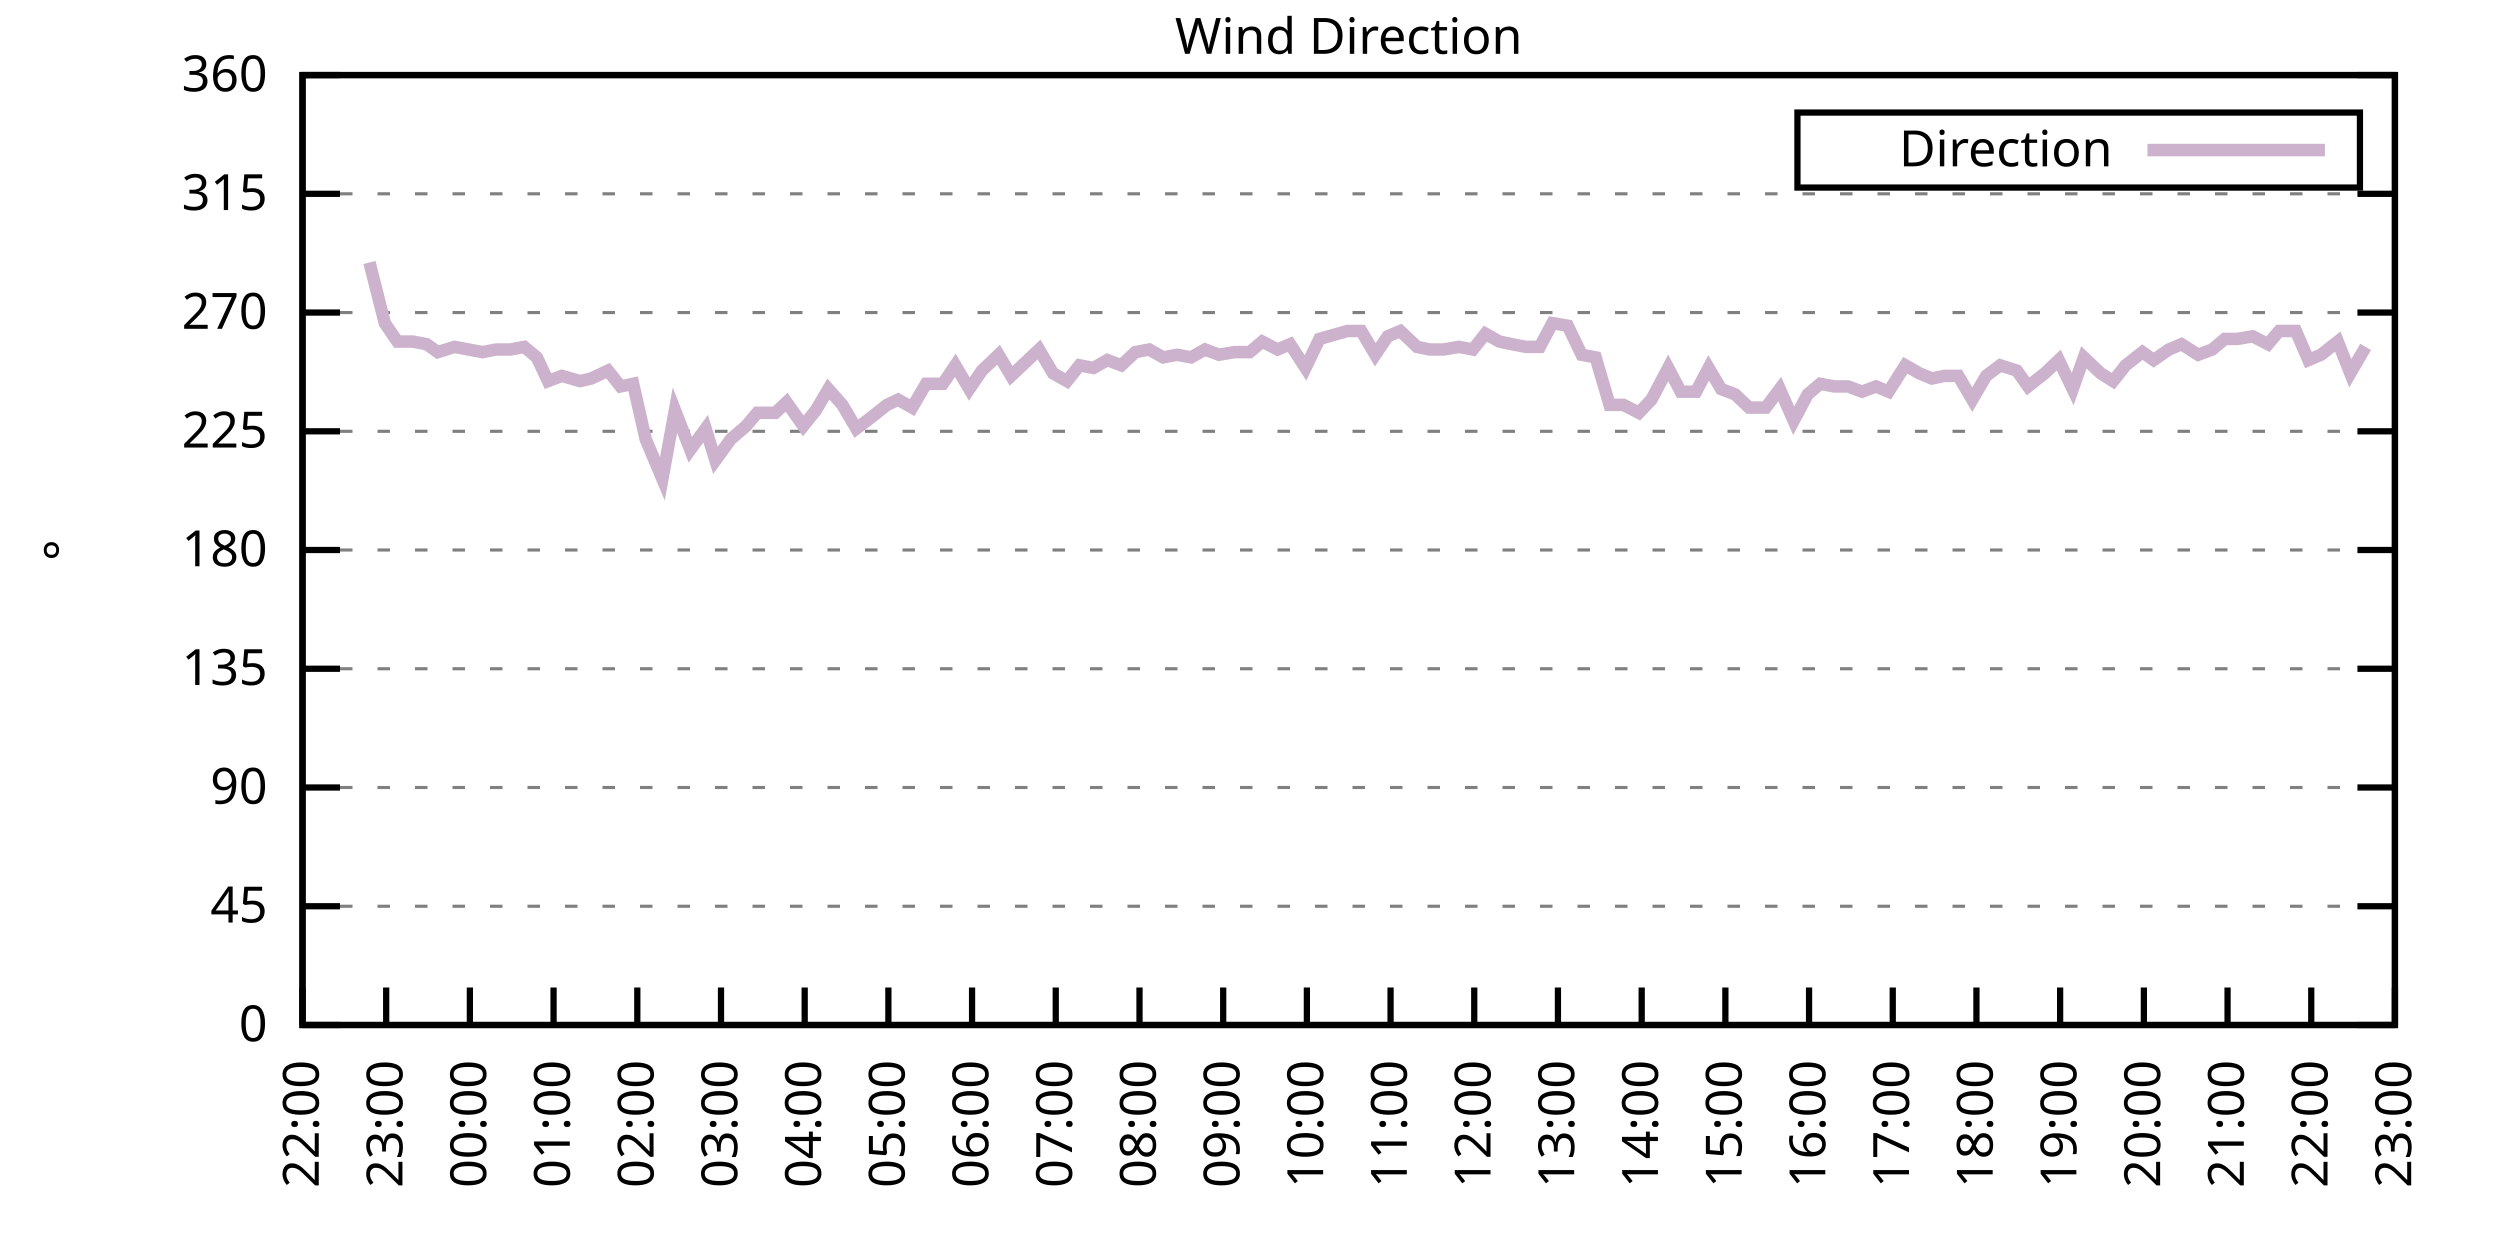
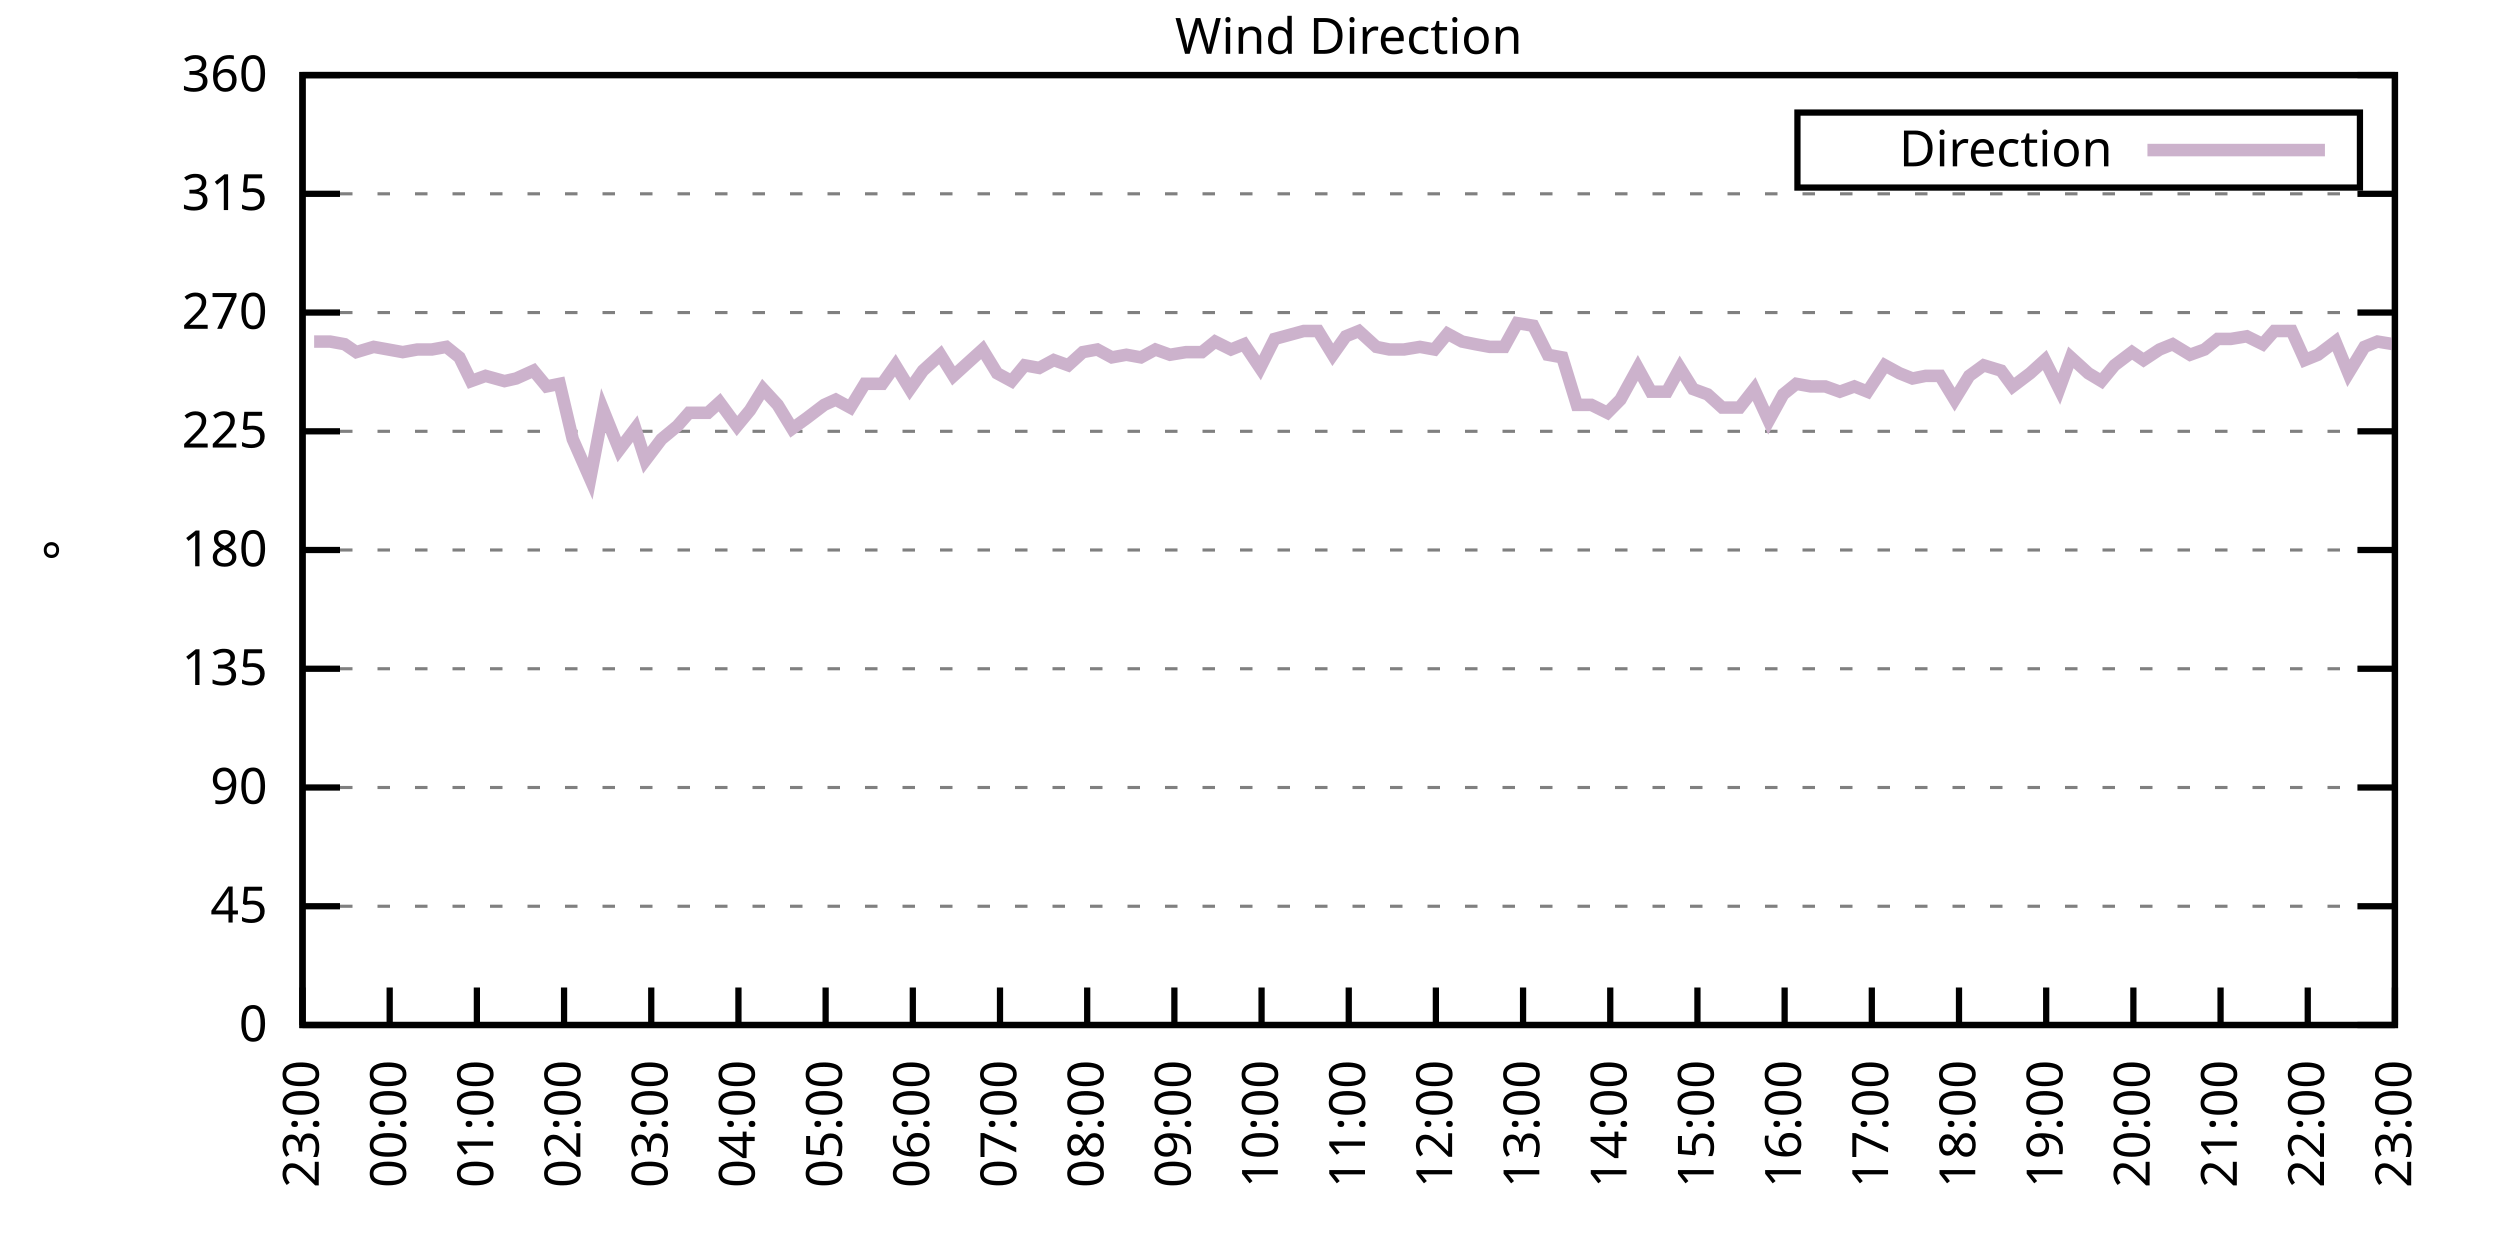
<svg xmlns="http://www.w3.org/2000/svg" xmlns:xlink="http://www.w3.org/1999/xlink" width="400" height="200" viewBox="0 0 400 200">
  <g id="gnuplot_canvas">
    <rect x="0" y="0" width="400" height="200" fill="none" />
    <defs>
      <circle id="gpDot" r="0.5" stroke-width="0.5" stroke="currentColor" />
      <path id="gpPt0" stroke-width="0.333" stroke="currentColor" d="M-1,0 h2 M0,-1 v2" />
      <path id="gpPt1" stroke-width="0.333" stroke="currentColor" d="M-1,-1 L1,1 M1,-1 L-1,1" />
      <path id="gpPt2" stroke-width="0.333" stroke="currentColor" d="M-1,0 L1,0 M0,-1 L0,1 M-1,-1 L1,1 M-1,1 L1,-1" />
      <rect id="gpPt3" stroke-width="0.333" stroke="currentColor" x="-1" y="-1" width="2" height="2" />
      <rect id="gpPt4" stroke-width="0.333" stroke="currentColor" fill="currentColor" x="-1" y="-1" width="2" height="2" />
      <circle id="gpPt5" stroke-width="0.333" stroke="currentColor" cx="0" cy="0" r="1" />
      <use xlink:href="#gpPt5" id="gpPt6" fill="currentColor" stroke="none" />
      <path id="gpPt7" stroke-width="0.333" stroke="currentColor" d="M0,-1.33 L-1.33,0.67 L1.33,0.67 z" />
      <use xlink:href="#gpPt7" id="gpPt8" fill="currentColor" stroke="none" />
      <use xlink:href="#gpPt7" id="gpPt9" stroke="currentColor" transform="rotate(180)" />
      <use xlink:href="#gpPt9" id="gpPt10" fill="currentColor" stroke="none" />
      <use xlink:href="#gpPt3" id="gpPt11" stroke="currentColor" transform="rotate(45)" />
      <use xlink:href="#gpPt11" id="gpPt12" fill="currentColor" stroke="none" />
      <path id="gpPt13" stroke-width="0.333" stroke="currentColor" d="M0,1.330 L1.265,0.411 L0.782,-1.067 L-0.782,-1.076 L-1.265,0.411 z" />
      <use xlink:href="#gpPt13" id="gpPt14" fill="currentColor" stroke="none" />
      <filter id="textbox" filterUnits="objectBoundingBox" x="0" y="0" height="1" width="1">
        <feFlood flood-color="white" flood-opacity="1" result="bgnd" />
        <feComposite in="SourceGraphic" in2="bgnd" operator="atop" />
      </filter>
      <filter id="greybox" filterUnits="objectBoundingBox" x="0" y="0" height="1" width="1">
        <feFlood flood-color="lightgrey" flood-opacity="1" result="grey" />
        <feComposite in="SourceGraphic" in2="grey" operator="atop" />
      </filter>
    </defs>
    <g fill="none" color="white" stroke="currentColor" stroke-width="1.00" stroke-linecap="butt" stroke-linejoin="miter">
</g>
    <g fill="none" color="black" stroke="currentColor" stroke-width="1.00" stroke-linecap="butt" stroke-linejoin="miter">
      <g stroke="none" shape-rendering="crispEdges">
        <polygon fill="rgb(255, 255, 255)" points="48.40,164.00 383.18,164.00 383.18,12.02 48.40,12.02 " />
      </g>
    </g>
    <g fill="none" color="black" stroke="currentColor" stroke-width="1.00" stroke-linecap="butt" stroke-linejoin="miter">
</g>
    <g fill="none" color="black" stroke="black" stroke-width="0.50" stroke-linecap="butt" stroke-linejoin="miter">
</g>
    <g fill="none" color="gray" stroke="currentColor" stroke-width="0.50" stroke-linecap="butt" stroke-linejoin="miter">
      <path stroke="gray" stroke-dasharray="2,4" class="gridline" d="M48.40,164.00 L383.19,164.00  " />
    </g>
    <g fill="none" color="gray" stroke="gray" stroke-width="1.00" stroke-linecap="butt" stroke-linejoin="miter">
</g>
    <g fill="none" color="black" stroke="currentColor" stroke-width="1.00" stroke-linecap="butt" stroke-linejoin="miter">
      <path stroke="black" d="M48.40,164.00 L54.40,164.00 M383.19,164.00 L377.19,164.00  " />
      <g transform="translate(42.80,166.60)" stroke="none" fill="black" font-family="Sans" font-size="8.00" text-anchor="end">
        <text>
          <tspan font-family="Sans"> 0</tspan>
        </text>
      </g>
    </g>
    <g fill="none" color="black" stroke="currentColor" stroke-width="1.00" stroke-linecap="butt" stroke-linejoin="miter">
</g>
    <g fill="none" color="black" stroke="black" stroke-width="0.50" stroke-linecap="butt" stroke-linejoin="miter">
</g>
    <g fill="none" color="gray" stroke="currentColor" stroke-width="0.50" stroke-linecap="butt" stroke-linejoin="miter">
      <path stroke="gray" stroke-dasharray="2,4" class="gridline" d="M48.40,145.00 L383.19,145.00  " />
    </g>
    <g fill="none" color="gray" stroke="gray" stroke-width="1.00" stroke-linecap="butt" stroke-linejoin="miter">
</g>
    <g fill="none" color="black" stroke="currentColor" stroke-width="1.00" stroke-linecap="butt" stroke-linejoin="miter">
      <path stroke="black" d="M48.40,145.00 L54.40,145.00 M383.19,145.00 L377.19,145.00  " />
      <g transform="translate(42.80,147.60)" stroke="none" fill="black" font-family="Sans" font-size="8.00" text-anchor="end">
        <text>
          <tspan font-family="Sans"> 45</tspan>
        </text>
      </g>
    </g>
    <g fill="none" color="black" stroke="currentColor" stroke-width="1.00" stroke-linecap="butt" stroke-linejoin="miter">
</g>
    <g fill="none" color="black" stroke="black" stroke-width="0.50" stroke-linecap="butt" stroke-linejoin="miter">
</g>
    <g fill="none" color="gray" stroke="currentColor" stroke-width="0.50" stroke-linecap="butt" stroke-linejoin="miter">
      <path stroke="gray" stroke-dasharray="2,4" class="gridline" d="M48.40,126.00 L383.19,126.00  " />
    </g>
    <g fill="none" color="gray" stroke="gray" stroke-width="1.00" stroke-linecap="butt" stroke-linejoin="miter">
</g>
    <g fill="none" color="black" stroke="currentColor" stroke-width="1.00" stroke-linecap="butt" stroke-linejoin="miter">
      <path stroke="black" d="M48.40,126.00 L54.40,126.00 M383.19,126.00 L377.19,126.00  " />
      <g transform="translate(42.80,128.60)" stroke="none" fill="black" font-family="Sans" font-size="8.00" text-anchor="end">
        <text>
          <tspan font-family="Sans"> 90</tspan>
        </text>
      </g>
    </g>
    <g fill="none" color="black" stroke="currentColor" stroke-width="1.00" stroke-linecap="butt" stroke-linejoin="miter">
</g>
    <g fill="none" color="black" stroke="black" stroke-width="0.50" stroke-linecap="butt" stroke-linejoin="miter">
</g>
    <g fill="none" color="gray" stroke="currentColor" stroke-width="0.50" stroke-linecap="butt" stroke-linejoin="miter">
      <path stroke="gray" stroke-dasharray="2,4" class="gridline" d="M48.40,107.00 L383.19,107.00  " />
    </g>
    <g fill="none" color="gray" stroke="gray" stroke-width="1.00" stroke-linecap="butt" stroke-linejoin="miter">
</g>
    <g fill="none" color="black" stroke="currentColor" stroke-width="1.00" stroke-linecap="butt" stroke-linejoin="miter">
      <path stroke="black" d="M48.40,107.00 L54.40,107.00 M383.19,107.00 L377.19,107.00  " />
      <g transform="translate(42.80,109.60)" stroke="none" fill="black" font-family="Sans" font-size="8.00" text-anchor="end">
        <text>
          <tspan font-family="Sans"> 135</tspan>
        </text>
      </g>
    </g>
    <g fill="none" color="black" stroke="currentColor" stroke-width="1.00" stroke-linecap="butt" stroke-linejoin="miter">
</g>
    <g fill="none" color="black" stroke="black" stroke-width="0.50" stroke-linecap="butt" stroke-linejoin="miter">
</g>
    <g fill="none" color="gray" stroke="currentColor" stroke-width="0.50" stroke-linecap="butt" stroke-linejoin="miter">
      <path stroke="gray" stroke-dasharray="2,4" class="gridline" d="M48.40,88.00 L383.19,88.00  " />
    </g>
    <g fill="none" color="gray" stroke="gray" stroke-width="1.00" stroke-linecap="butt" stroke-linejoin="miter">
</g>
    <g fill="none" color="black" stroke="currentColor" stroke-width="1.00" stroke-linecap="butt" stroke-linejoin="miter">
      <path stroke="black" d="M48.40,88.00 L54.40,88.00 M383.19,88.00 L377.19,88.00  " />
      <g transform="translate(42.80,90.60)" stroke="none" fill="black" font-family="Sans" font-size="8.00" text-anchor="end">
        <text>
          <tspan font-family="Sans"> 180</tspan>
        </text>
      </g>
    </g>
    <g fill="none" color="black" stroke="currentColor" stroke-width="1.00" stroke-linecap="butt" stroke-linejoin="miter">
</g>
    <g fill="none" color="black" stroke="black" stroke-width="0.50" stroke-linecap="butt" stroke-linejoin="miter">
</g>
    <g fill="none" color="gray" stroke="currentColor" stroke-width="0.50" stroke-linecap="butt" stroke-linejoin="miter">
      <path stroke="gray" stroke-dasharray="2,4" class="gridline" d="M48.40,69.01 L383.19,69.01  " />
    </g>
    <g fill="none" color="gray" stroke="gray" stroke-width="1.00" stroke-linecap="butt" stroke-linejoin="miter">
</g>
    <g fill="none" color="black" stroke="currentColor" stroke-width="1.00" stroke-linecap="butt" stroke-linejoin="miter">
      <path stroke="black" d="M48.40,69.01 L54.40,69.01 M383.19,69.01 L377.19,69.01  " />
      <g transform="translate(42.80,71.61)" stroke="none" fill="black" font-family="Sans" font-size="8.00" text-anchor="end">
        <text>
          <tspan font-family="Sans"> 225</tspan>
        </text>
      </g>
    </g>
    <g fill="none" color="black" stroke="currentColor" stroke-width="1.00" stroke-linecap="butt" stroke-linejoin="miter">
</g>
    <g fill="none" color="black" stroke="black" stroke-width="0.50" stroke-linecap="butt" stroke-linejoin="miter">
</g>
    <g fill="none" color="gray" stroke="currentColor" stroke-width="0.50" stroke-linecap="butt" stroke-linejoin="miter">
      <path stroke="gray" stroke-dasharray="2,4" class="gridline" d="M48.40,50.01 L383.19,50.01  " />
    </g>
    <g fill="none" color="gray" stroke="gray" stroke-width="1.00" stroke-linecap="butt" stroke-linejoin="miter">
</g>
    <g fill="none" color="black" stroke="currentColor" stroke-width="1.00" stroke-linecap="butt" stroke-linejoin="miter">
      <path stroke="black" d="M48.40,50.01 L54.40,50.01 M383.19,50.01 L377.19,50.01  " />
      <g transform="translate(42.80,52.61)" stroke="none" fill="black" font-family="Sans" font-size="8.00" text-anchor="end">
        <text>
          <tspan font-family="Sans"> 270</tspan>
        </text>
      </g>
    </g>
    <g fill="none" color="black" stroke="currentColor" stroke-width="1.00" stroke-linecap="butt" stroke-linejoin="miter">
</g>
    <g fill="none" color="black" stroke="black" stroke-width="0.50" stroke-linecap="butt" stroke-linejoin="miter">
</g>
    <g fill="none" color="gray" stroke="currentColor" stroke-width="0.50" stroke-linecap="butt" stroke-linejoin="miter">
      <path stroke="gray" stroke-dasharray="2,4" class="gridline" d="M48.40,31.01 L383.19,31.01  " />
    </g>
    <g fill="none" color="gray" stroke="gray" stroke-width="1.00" stroke-linecap="butt" stroke-linejoin="miter">
</g>
    <g fill="none" color="black" stroke="currentColor" stroke-width="1.00" stroke-linecap="butt" stroke-linejoin="miter">
      <path stroke="black" d="M48.40,31.01 L54.40,31.01 M383.19,31.01 L377.19,31.01  " />
      <g transform="translate(42.80,33.61)" stroke="none" fill="black" font-family="Sans" font-size="8.00" text-anchor="end">
        <text>
          <tspan font-family="Sans"> 315</tspan>
        </text>
      </g>
    </g>
    <g fill="none" color="black" stroke="currentColor" stroke-width="1.00" stroke-linecap="butt" stroke-linejoin="miter">
</g>
    <g fill="none" color="black" stroke="black" stroke-width="0.50" stroke-linecap="butt" stroke-linejoin="miter">
</g>
    <g fill="none" color="gray" stroke="currentColor" stroke-width="0.50" stroke-linecap="butt" stroke-linejoin="miter">
      <path stroke="gray" stroke-dasharray="2,4" class="gridline" d="M48.40,12.01 L383.19,12.01  " />
    </g>
    <g fill="none" color="gray" stroke="gray" stroke-width="1.00" stroke-linecap="butt" stroke-linejoin="miter">
</g>
    <g fill="none" color="black" stroke="currentColor" stroke-width="1.00" stroke-linecap="butt" stroke-linejoin="miter">
      <path stroke="black" d="M48.40,12.01 L54.40,12.01 M383.19,12.01 L377.19,12.01  " />
      <g transform="translate(42.80,14.61)" stroke="none" fill="black" font-family="Sans" font-size="8.00" text-anchor="end">
        <text>
          <tspan font-family="Sans"> 360</tspan>
        </text>
      </g>
    </g>
    <g fill="none" color="black" stroke="currentColor" stroke-width="1.00" stroke-linecap="butt" stroke-linejoin="miter">
      <path stroke="black" d="M48.40,164.00 L48.40,158.00  " />
      <g transform="translate(51.00,169.60) rotate(270.00)" stroke="none" fill="black" font-family="Sans" font-size="8.00" text-anchor="end">
        <text>
-           <tspan font-family="Sans">22:00</tspan>
-         </text>
-       </g>
-     </g>
-     <g fill="none" color="black" stroke="currentColor" stroke-width="1.00" stroke-linecap="butt" stroke-linejoin="miter">
-       <path stroke="black" d="M61.79,164.00 L61.79,158.00  " />
-       <g transform="translate(64.39,169.60) rotate(270.00)" stroke="none" fill="black" font-family="Sans" font-size="8.00" text-anchor="end">
-         <text>
          <tspan font-family="Sans">23:00</tspan>
        </text>
      </g>
    </g>
    <g fill="none" color="black" stroke="currentColor" stroke-width="1.00" stroke-linecap="butt" stroke-linejoin="miter">
-       <path stroke="black" d="M75.18,164.00 L75.18,158.00  " />
-       <g transform="translate(77.78,169.60) rotate(270.00)" stroke="none" fill="black" font-family="Sans" font-size="8.00" text-anchor="end">
+       <path stroke="black" d="M62.35,164.00 L62.35,158.00  " />
+       <g transform="translate(64.95,169.60) rotate(270.00)" stroke="none" fill="black" font-family="Sans" font-size="8.00" text-anchor="end">
        <text>
          <tspan font-family="Sans">00:00</tspan>
        </text>
      </g>
    </g>
    <g fill="none" color="black" stroke="currentColor" stroke-width="1.00" stroke-linecap="butt" stroke-linejoin="miter">
-       <path stroke="black" d="M88.57,164.00 L88.57,158.00  " />
-       <g transform="translate(91.17,169.60) rotate(270.00)" stroke="none" fill="black" font-family="Sans" font-size="8.00" text-anchor="end">
+       <path stroke="black" d="M76.30,164.00 L76.30,158.00  " />
+       <g transform="translate(78.90,169.60) rotate(270.00)" stroke="none" fill="black" font-family="Sans" font-size="8.00" text-anchor="end">
        <text>
          <tspan font-family="Sans">01:00</tspan>
        </text>
      </g>
    </g>
    <g fill="none" color="black" stroke="currentColor" stroke-width="1.00" stroke-linecap="butt" stroke-linejoin="miter">
-       <path stroke="black" d="M101.97,164.00 L101.97,158.00  " />
-       <g transform="translate(104.57,169.60) rotate(270.00)" stroke="none" fill="black" font-family="Sans" font-size="8.00" text-anchor="end">
+       <path stroke="black" d="M90.25,164.00 L90.25,158.00  " />
+       <g transform="translate(92.85,169.60) rotate(270.00)" stroke="none" fill="black" font-family="Sans" font-size="8.00" text-anchor="end">
        <text>
          <tspan font-family="Sans">02:00</tspan>
        </text>
      </g>
    </g>
    <g fill="none" color="black" stroke="currentColor" stroke-width="1.00" stroke-linecap="butt" stroke-linejoin="miter">
-       <path stroke="black" d="M115.36,164.00 L115.36,158.00  " />
-       <g transform="translate(117.96,169.60) rotate(270.00)" stroke="none" fill="black" font-family="Sans" font-size="8.00" text-anchor="end">
+       <path stroke="black" d="M104.20,164.00 L104.20,158.00  " />
+       <g transform="translate(106.80,169.60) rotate(270.00)" stroke="none" fill="black" font-family="Sans" font-size="8.00" text-anchor="end">
        <text>
          <tspan font-family="Sans">03:00</tspan>
        </text>
      </g>
    </g>
    <g fill="none" color="black" stroke="currentColor" stroke-width="1.00" stroke-linecap="butt" stroke-linejoin="miter">
-       <path stroke="black" d="M128.75,164.00 L128.75,158.00  " />
-       <g transform="translate(131.35,169.60) rotate(270.00)" stroke="none" fill="black" font-family="Sans" font-size="8.00" text-anchor="end">
+       <path stroke="black" d="M118.15,164.00 L118.15,158.00  " />
+       <g transform="translate(120.75,169.60) rotate(270.00)" stroke="none" fill="black" font-family="Sans" font-size="8.00" text-anchor="end">
        <text>
          <tspan font-family="Sans">04:00</tspan>
        </text>
      </g>
    </g>
    <g fill="none" color="black" stroke="currentColor" stroke-width="1.00" stroke-linecap="butt" stroke-linejoin="miter">
-       <path stroke="black" d="M142.14,164.00 L142.14,158.00  " />
-       <g transform="translate(144.74,169.60) rotate(270.00)" stroke="none" fill="black" font-family="Sans" font-size="8.00" text-anchor="end">
+       <path stroke="black" d="M132.10,164.00 L132.10,158.00  " />
+       <g transform="translate(134.70,169.60) rotate(270.00)" stroke="none" fill="black" font-family="Sans" font-size="8.00" text-anchor="end">
        <text>
          <tspan font-family="Sans">05:00</tspan>
        </text>
      </g>
    </g>
    <g fill="none" color="black" stroke="currentColor" stroke-width="1.00" stroke-linecap="butt" stroke-linejoin="miter">
-       <path stroke="black" d="M155.53,164.00 L155.53,158.00  " />
-       <g transform="translate(158.13,169.60) rotate(270.00)" stroke="none" fill="black" font-family="Sans" font-size="8.00" text-anchor="end">
+       <path stroke="black" d="M146.05,164.00 L146.05,158.00  " />
+       <g transform="translate(148.65,169.60) rotate(270.00)" stroke="none" fill="black" font-family="Sans" font-size="8.00" text-anchor="end">
        <text>
          <tspan font-family="Sans">06:00</tspan>
        </text>
      </g>
    </g>
    <g fill="none" color="black" stroke="currentColor" stroke-width="1.00" stroke-linecap="butt" stroke-linejoin="miter">
-       <path stroke="black" d="M168.92,164.00 L168.92,158.00  " />
-       <g transform="translate(171.52,169.60) rotate(270.00)" stroke="none" fill="black" font-family="Sans" font-size="8.00" text-anchor="end">
+       <path stroke="black" d="M160.00,164.00 L160.00,158.00  " />
+       <g transform="translate(162.60,169.60) rotate(270.00)" stroke="none" fill="black" font-family="Sans" font-size="8.00" text-anchor="end">
        <text>
          <tspan font-family="Sans">07:00</tspan>
        </text>
      </g>
    </g>
    <g fill="none" color="black" stroke="currentColor" stroke-width="1.00" stroke-linecap="butt" stroke-linejoin="miter">
-       <path stroke="black" d="M182.32,164.00 L182.32,158.00  " />
-       <g transform="translate(184.92,169.60) rotate(270.00)" stroke="none" fill="black" font-family="Sans" font-size="8.00" text-anchor="end">
+       <path stroke="black" d="M173.95,164.00 L173.95,158.00  " />
+       <g transform="translate(176.55,169.60) rotate(270.00)" stroke="none" fill="black" font-family="Sans" font-size="8.00" text-anchor="end">
        <text>
          <tspan font-family="Sans">08:00</tspan>
        </text>
      </g>
    </g>
    <g fill="none" color="black" stroke="currentColor" stroke-width="1.00" stroke-linecap="butt" stroke-linejoin="miter">
-       <path stroke="black" d="M195.71,164.00 L195.71,158.00  " />
-       <g transform="translate(198.31,169.60) rotate(270.00)" stroke="none" fill="black" font-family="Sans" font-size="8.00" text-anchor="end">
+       <path stroke="black" d="M187.90,164.00 L187.90,158.00  " />
+       <g transform="translate(190.50,169.60) rotate(270.00)" stroke="none" fill="black" font-family="Sans" font-size="8.00" text-anchor="end">
        <text>
          <tspan font-family="Sans">09:00</tspan>
        </text>
      </g>
    </g>
    <g fill="none" color="black" stroke="currentColor" stroke-width="1.00" stroke-linecap="butt" stroke-linejoin="miter">
-       <path stroke="black" d="M209.10,164.00 L209.10,158.00  " />
-       <g transform="translate(211.70,169.60) rotate(270.00)" stroke="none" fill="black" font-family="Sans" font-size="8.00" text-anchor="end">
+       <path stroke="black" d="M201.85,164.00 L201.85,158.00  " />
+       <g transform="translate(204.45,169.60) rotate(270.00)" stroke="none" fill="black" font-family="Sans" font-size="8.00" text-anchor="end">
        <text>
          <tspan font-family="Sans">10:00</tspan>
        </text>
      </g>
    </g>
    <g fill="none" color="black" stroke="currentColor" stroke-width="1.00" stroke-linecap="butt" stroke-linejoin="miter">
-       <path stroke="black" d="M222.49,164.00 L222.49,158.00  " />
-       <g transform="translate(225.09,169.60) rotate(270.00)" stroke="none" fill="black" font-family="Sans" font-size="8.00" text-anchor="end">
+       <path stroke="black" d="M215.80,164.00 L215.80,158.00  " />
+       <g transform="translate(218.40,169.60) rotate(270.00)" stroke="none" fill="black" font-family="Sans" font-size="8.00" text-anchor="end">
        <text>
          <tspan font-family="Sans">11:00</tspan>
        </text>
      </g>
    </g>
    <g fill="none" color="black" stroke="currentColor" stroke-width="1.00" stroke-linecap="butt" stroke-linejoin="miter">
-       <path stroke="black" d="M235.88,164.00 L235.88,158.00  " />
-       <g transform="translate(238.48,169.60) rotate(270.00)" stroke="none" fill="black" font-family="Sans" font-size="8.00" text-anchor="end">
+       <path stroke="black" d="M229.74,164.00 L229.74,158.00  " />
+       <g transform="translate(232.34,169.60) rotate(270.00)" stroke="none" fill="black" font-family="Sans" font-size="8.00" text-anchor="end">
        <text>
          <tspan font-family="Sans">12:00</tspan>
        </text>
      </g>
    </g>
    <g fill="none" color="black" stroke="currentColor" stroke-width="1.00" stroke-linecap="butt" stroke-linejoin="miter">
-       <path stroke="black" d="M249.27,164.00 L249.27,158.00  " />
-       <g transform="translate(251.87,169.60) rotate(270.00)" stroke="none" fill="black" font-family="Sans" font-size="8.00" text-anchor="end">
+       <path stroke="black" d="M243.69,164.00 L243.69,158.00  " />
+       <g transform="translate(246.29,169.60) rotate(270.00)" stroke="none" fill="black" font-family="Sans" font-size="8.00" text-anchor="end">
        <text>
          <tspan font-family="Sans">13:00</tspan>
        </text>
      </g>
    </g>
    <g fill="none" color="black" stroke="currentColor" stroke-width="1.00" stroke-linecap="butt" stroke-linejoin="miter">
-       <path stroke="black" d="M262.67,164.00 L262.67,158.00  " />
-       <g transform="translate(265.27,169.60) rotate(270.00)" stroke="none" fill="black" font-family="Sans" font-size="8.00" text-anchor="end">
+       <path stroke="black" d="M257.64,164.00 L257.64,158.00  " />
+       <g transform="translate(260.24,169.60) rotate(270.00)" stroke="none" fill="black" font-family="Sans" font-size="8.00" text-anchor="end">
        <text>
          <tspan font-family="Sans">14:00</tspan>
        </text>
      </g>
    </g>
    <g fill="none" color="black" stroke="currentColor" stroke-width="1.00" stroke-linecap="butt" stroke-linejoin="miter">
-       <path stroke="black" d="M276.06,164.00 L276.06,158.00  " />
-       <g transform="translate(278.66,169.60) rotate(270.00)" stroke="none" fill="black" font-family="Sans" font-size="8.00" text-anchor="end">
+       <path stroke="black" d="M271.59,164.00 L271.59,158.00  " />
+       <g transform="translate(274.19,169.60) rotate(270.00)" stroke="none" fill="black" font-family="Sans" font-size="8.00" text-anchor="end">
        <text>
          <tspan font-family="Sans">15:00</tspan>
        </text>
      </g>
    </g>
    <g fill="none" color="black" stroke="currentColor" stroke-width="1.00" stroke-linecap="butt" stroke-linejoin="miter">
-       <path stroke="black" d="M289.45,164.00 L289.45,158.00  " />
-       <g transform="translate(292.05,169.60) rotate(270.00)" stroke="none" fill="black" font-family="Sans" font-size="8.00" text-anchor="end">
+       <path stroke="black" d="M285.54,164.00 L285.54,158.00  " />
+       <g transform="translate(288.14,169.60) rotate(270.00)" stroke="none" fill="black" font-family="Sans" font-size="8.00" text-anchor="end">
        <text>
          <tspan font-family="Sans">16:00</tspan>
        </text>
      </g>
    </g>
    <g fill="none" color="black" stroke="currentColor" stroke-width="1.00" stroke-linecap="butt" stroke-linejoin="miter">
-       <path stroke="black" d="M302.84,164.00 L302.84,158.00  " />
-       <g transform="translate(305.44,169.60) rotate(270.00)" stroke="none" fill="black" font-family="Sans" font-size="8.00" text-anchor="end">
+       <path stroke="black" d="M299.49,164.00 L299.49,158.00  " />
+       <g transform="translate(302.09,169.60) rotate(270.00)" stroke="none" fill="black" font-family="Sans" font-size="8.00" text-anchor="end">
        <text>
          <tspan font-family="Sans">17:00</tspan>
        </text>
      </g>
    </g>
    <g fill="none" color="black" stroke="currentColor" stroke-width="1.00" stroke-linecap="butt" stroke-linejoin="miter">
-       <path stroke="black" d="M316.23,164.00 L316.23,158.00  " />
-       <g transform="translate(318.83,169.60) rotate(270.00)" stroke="none" fill="black" font-family="Sans" font-size="8.00" text-anchor="end">
+       <path stroke="black" d="M313.44,164.00 L313.44,158.00  " />
+       <g transform="translate(316.04,169.60) rotate(270.00)" stroke="none" fill="black" font-family="Sans" font-size="8.00" text-anchor="end">
        <text>
          <tspan font-family="Sans">18:00</tspan>
        </text>
      </g>
    </g>
    <g fill="none" color="black" stroke="currentColor" stroke-width="1.00" stroke-linecap="butt" stroke-linejoin="miter">
-       <path stroke="black" d="M329.62,164.00 L329.62,158.00  " />
-       <g transform="translate(332.22,169.60) rotate(270.00)" stroke="none" fill="black" font-family="Sans" font-size="8.00" text-anchor="end">
+       <path stroke="black" d="M327.39,164.00 L327.39,158.00  " />
+       <g transform="translate(329.99,169.60) rotate(270.00)" stroke="none" fill="black" font-family="Sans" font-size="8.00" text-anchor="end">
        <text>
          <tspan font-family="Sans">19:00</tspan>
        </text>
      </g>
    </g>
    <g fill="none" color="black" stroke="currentColor" stroke-width="1.00" stroke-linecap="butt" stroke-linejoin="miter">
-       <path stroke="black" d="M343.02,164.00 L343.02,158.00  " />
-       <g transform="translate(345.62,169.60) rotate(270.00)" stroke="none" fill="black" font-family="Sans" font-size="8.00" text-anchor="end">
+       <path stroke="black" d="M341.34,164.00 L341.34,158.00  " />
+       <g transform="translate(343.94,169.60) rotate(270.00)" stroke="none" fill="black" font-family="Sans" font-size="8.00" text-anchor="end">
        <text>
          <tspan font-family="Sans">20:00</tspan>
        </text>
      </g>
    </g>
    <g fill="none" color="black" stroke="currentColor" stroke-width="1.00" stroke-linecap="butt" stroke-linejoin="miter">
-       <path stroke="black" d="M356.41,164.00 L356.41,158.00  " />
-       <g transform="translate(359.01,169.60) rotate(270.00)" stroke="none" fill="black" font-family="Sans" font-size="8.00" text-anchor="end">
+       <path stroke="black" d="M355.29,164.00 L355.29,158.00  " />
+       <g transform="translate(357.89,169.60) rotate(270.00)" stroke="none" fill="black" font-family="Sans" font-size="8.00" text-anchor="end">
        <text>
          <tspan font-family="Sans">21:00</tspan>
        </text>
      </g>
    </g>
    <g fill="none" color="black" stroke="currentColor" stroke-width="1.00" stroke-linecap="butt" stroke-linejoin="miter">
-       <path stroke="black" d="M369.80,164.00 L369.80,158.00  " />
-       <g transform="translate(372.40,169.60) rotate(270.00)" stroke="none" fill="black" font-family="Sans" font-size="8.00" text-anchor="end">
+       <path stroke="black" d="M369.24,164.00 L369.24,158.00  " />
+       <g transform="translate(371.84,169.60) rotate(270.00)" stroke="none" fill="black" font-family="Sans" font-size="8.00" text-anchor="end">
        <text>
          <tspan font-family="Sans">22:00</tspan>
        </text>
      </g>
    </g>
    <g fill="none" color="black" stroke="currentColor" stroke-width="1.00" stroke-linecap="butt" stroke-linejoin="miter">
      <path stroke="black" d="M383.19,164.00 L383.19,158.00  " />
      <g transform="translate(385.79,169.60) rotate(270.00)" stroke="none" fill="black" font-family="Sans" font-size="8.00" text-anchor="end">
        <text>
          <tspan font-family="Sans">23:00</tspan>
        </text>
      </g>
    </g>
    <g fill="none" color="black" stroke="currentColor" stroke-width="1.00" stroke-linecap="butt" stroke-linejoin="miter">
</g>
    <g fill="none" color="black" stroke="currentColor" stroke-width="1.00" stroke-linecap="butt" stroke-linejoin="miter">
      <path stroke="black" d="M48.40,12.01 L48.40,164.00 L383.19,164.00 L383.19,12.01 L48.40,12.01 Z  " />
    </g>
    <g fill="none" color="black" stroke="currentColor" stroke-width="1.00" stroke-linecap="butt" stroke-linejoin="miter">
</g>
    <g fill="none" color="black" stroke="currentColor" stroke-width="1.00" stroke-linecap="butt" stroke-linejoin="miter">
      <path stroke="black" d="M287.59,30.01 L287.59,18.01 L377.59,18.01 L377.59,30.01 L287.59,30.01 Z  " />
    </g>
    <g id="Wind_direction_plot_1">
      <g fill="none" color="white" stroke="black" stroke-width="2.00" stroke-linecap="butt" stroke-linejoin="miter">
</g>
      <g fill="none" color="black" stroke="currentColor" stroke-width="2.00" stroke-linecap="butt" stroke-linejoin="miter">
        <g transform="translate(337.99,26.61)" stroke="none" fill="black" font-family="Sans" font-size="8.00" text-anchor="end">
          <text>
            <tspan font-family="Sans">Direction</tspan>
          </text>
        </g>
      </g>
      <g fill="none" color="black" stroke="currentColor" stroke-width="2.00" stroke-linecap="butt" stroke-linejoin="miter">
-         <path stroke="rgb(204, 178, 204)" d="M343.59,24.01 L371.99,24.01 M59.11,41.99 L61.57,51.70 L63.58,54.65 L66.03,54.65 L68.26,55.07 L70.05,56.34   L72.73,55.50 L74.96,55.92 L77.19,56.34 L79.42,55.92 L81.66,55.92 L83.89,55.50 L85.90,57.18 L87.68,60.98   L89.91,60.14 L92.82,60.98 L94.60,60.56 L97.28,59.30 L99.29,61.83 L101.30,61.41 L103.31,70.27 L105.98,76.61   L107.99,65.63 L110.45,71.96 L112.90,68.58 L114.47,73.65 L116.92,70.27 L119.38,68.16 L121.16,66.05 L124.06,66.05   L125.85,64.36 L128.53,68.16 L130.54,65.63 L132.54,62.25 L134.78,64.78 L137.01,68.58 L139.24,66.90 L141.92,64.78   L143.70,63.94 L145.94,65.21 L148.17,61.41 L150.85,61.41 L152.85,58.45 L155.09,62.25 L157.10,59.30 L159.77,56.76   L161.78,60.14 L164.01,58.03 L166.25,55.92 L168.48,59.72 L170.71,60.98 L172.72,58.45 L174.95,58.87 L177.18,57.61   L179.41,58.45 L181.65,56.34 L183.88,55.92 L186.11,57.18 L188.34,56.76 L190.57,57.18 L192.81,55.92 L195.04,56.76   L197.49,56.34 L199.95,56.34 L201.96,54.65 L204.41,55.92 L206.42,55.07 L208.88,58.87 L211.11,54.23 L215.57,52.96   L217.80,52.96 L220.04,56.76 L222.04,53.81 L224.05,52.96 L226.73,55.50 L228.74,55.92 L230.97,55.92 L233.43,55.50   L235.66,55.92 L237.67,53.39 L239.90,54.65 L241.91,55.07 L244.14,55.50 L246.37,55.50 L248.38,51.70 L250.84,52.12   L253.07,56.76 L255.30,57.18 L257.53,64.78 L259.76,64.78 L262.22,66.05 L264.23,63.94 L266.91,58.87 L268.92,62.67   L271.37,62.67 L273.38,58.87 L275.39,62.25 L277.62,63.10 L279.85,65.21 L282.53,65.21 L284.76,62.25 L286.99,67.32   L289.23,63.10 L291.23,61.41 L293.47,61.83 L295.70,61.83 L297.93,62.67 L300.16,61.83 L302.17,62.67 L304.85,58.45   L307.08,59.72 L309.09,60.56 L311.10,60.14 L313.33,60.14 L315.56,63.94 L317.79,60.14 L320.03,58.45 L322.70,59.30   L324.49,61.83 L327.17,59.72 L329.40,57.61 L331.63,62.25 L333.42,57.18 L336.10,59.72 L338.10,60.98 L340.11,58.45   L342.79,56.34 L344.58,57.61 L347.03,55.92 L349.04,55.07 L351.72,56.76 L353.95,55.92 L355.96,54.23 L357.97,54.23   L360.42,53.81 L362.88,55.07 L364.66,52.96 L367.34,52.96 L369.35,57.61 L371.36,56.76 L374.04,54.65 L376.05,59.72   L378.50,55.50  " />
+         <path stroke="rgb(204, 178, 204)" d="M343.59,24.01 L371.99,24.01 M50.26,54.65 L52.82,54.65 L55.14,55.07 L57.00,56.34 L59.79,55.50 L62.12,55.92   L64.44,56.34 L66.77,55.92 L69.09,55.92 L71.42,55.50 L73.51,57.18 L75.37,60.98 L77.69,60.14 L80.72,60.98   L82.58,60.56 L85.37,59.30 L87.46,61.83 L89.55,61.41 L91.64,70.27 L94.43,76.61 L96.53,65.63 L99.08,71.96   L101.64,68.58 L103.27,73.65 L105.83,70.27 L108.38,68.16 L110.24,66.05 L113.27,66.05 L115.13,64.36 L117.92,68.16   L120.01,65.63 L122.10,62.25 L124.43,64.78 L126.75,68.58 L129.08,66.90 L131.87,64.78 L133.72,63.94 L136.05,65.21   L138.37,61.41 L141.16,61.41 L143.26,58.45 L145.58,62.25 L147.67,59.30 L150.46,56.76 L152.56,60.14 L154.88,58.03   L157.21,55.92 L159.53,59.72 L161.86,60.98 L163.95,58.45 L166.27,58.87 L168.60,57.61 L170.92,58.45 L173.25,56.34   L175.57,55.92 L177.90,57.18 L180.22,56.76 L182.55,57.18 L184.87,55.92 L187.20,56.76 L189.76,56.34 L192.31,56.34   L194.41,54.65 L196.96,55.92 L199.06,55.07 L201.61,58.87 L203.94,54.23 L208.59,52.96 L210.91,52.96 L213.24,56.76   L215.33,53.81 L217.42,52.96 L220.21,55.50 L222.30,55.92 L224.63,55.92 L227.19,55.50 L229.51,55.92 L231.60,53.39   L233.93,54.65 L236.02,55.07 L238.35,55.50 L240.67,55.50 L242.76,51.70 L245.32,52.12 L247.65,56.76 L249.97,57.18   L252.30,64.78 L254.62,64.78 L257.18,66.05 L259.27,63.94 L262.06,58.87 L264.15,62.67 L266.71,62.67 L268.80,58.87   L270.90,62.25 L273.22,63.10 L275.55,65.21 L278.34,65.21 L280.66,62.25 L282.99,67.32 L285.31,63.10 L287.40,61.41   L289.73,61.83 L292.05,61.83 L294.38,62.67 L296.70,61.83 L298.80,62.67 L301.58,58.45 L303.91,59.72 L306.00,60.56   L308.09,60.14 L310.42,60.14 L312.74,63.94 L315.07,60.14 L317.39,58.45 L320.18,59.30 L322.04,61.83 L324.83,59.72   L327.16,57.61 L329.48,62.25 L331.34,57.18 L334.13,59.72 L336.23,60.98 L338.32,58.45 L341.11,56.34 L342.97,57.61   L345.53,55.92 L347.62,55.07 L350.41,56.76 L352.73,55.92 L354.83,54.23 L356.92,54.23 L359.48,53.81 L362.03,55.07   L363.89,52.96 L366.68,52.96 L368.78,57.61 L370.87,56.76 L373.66,54.65 L375.75,59.72 L378.31,55.50 L380.40,54.65   L382.96,55.07  " />
      </g>
    </g>
    <g fill="none" color="black" stroke="currentColor" stroke-width="2.00" stroke-linecap="butt" stroke-linejoin="miter">
</g>
    <g fill="none" color="black" stroke="black" stroke-width="1.00" stroke-linecap="butt" stroke-linejoin="miter">
</g>
    <g fill="none" color="black" stroke="currentColor" stroke-width="1.00" stroke-linecap="butt" stroke-linejoin="miter">
      <path stroke="black" d="M48.40,12.01 L48.40,164.00 L383.19,164.00 L383.19,12.01 L48.40,12.01 Z  " />
      <g transform="translate(12.80,88.01) rotate(270.00)" stroke="none" fill="black" font-family="Sans" font-size="8.00" text-anchor="middle">
        <text>
          <tspan font-family="Sans">°</tspan>
        </text>
      </g>
    </g>
    <g fill="none" color="black" stroke="currentColor" stroke-width="1.00" stroke-linecap="butt" stroke-linejoin="miter">
</g>
    <g fill="none" color="black" stroke="currentColor" stroke-width="1.00" stroke-linecap="butt" stroke-linejoin="miter">
      <g transform="translate(215.79,8.61)" stroke="none" fill="black" font-family="Sans" font-size="8.00" text-anchor="middle">
        <text>
          <tspan font-family="Sans">Wind Direction</tspan>
        </text>
      </g>
    </g>
    <g fill="none" color="black" stroke="currentColor" stroke-width="1.00" stroke-linecap="butt" stroke-linejoin="miter">
</g>
  </g>
</svg>
